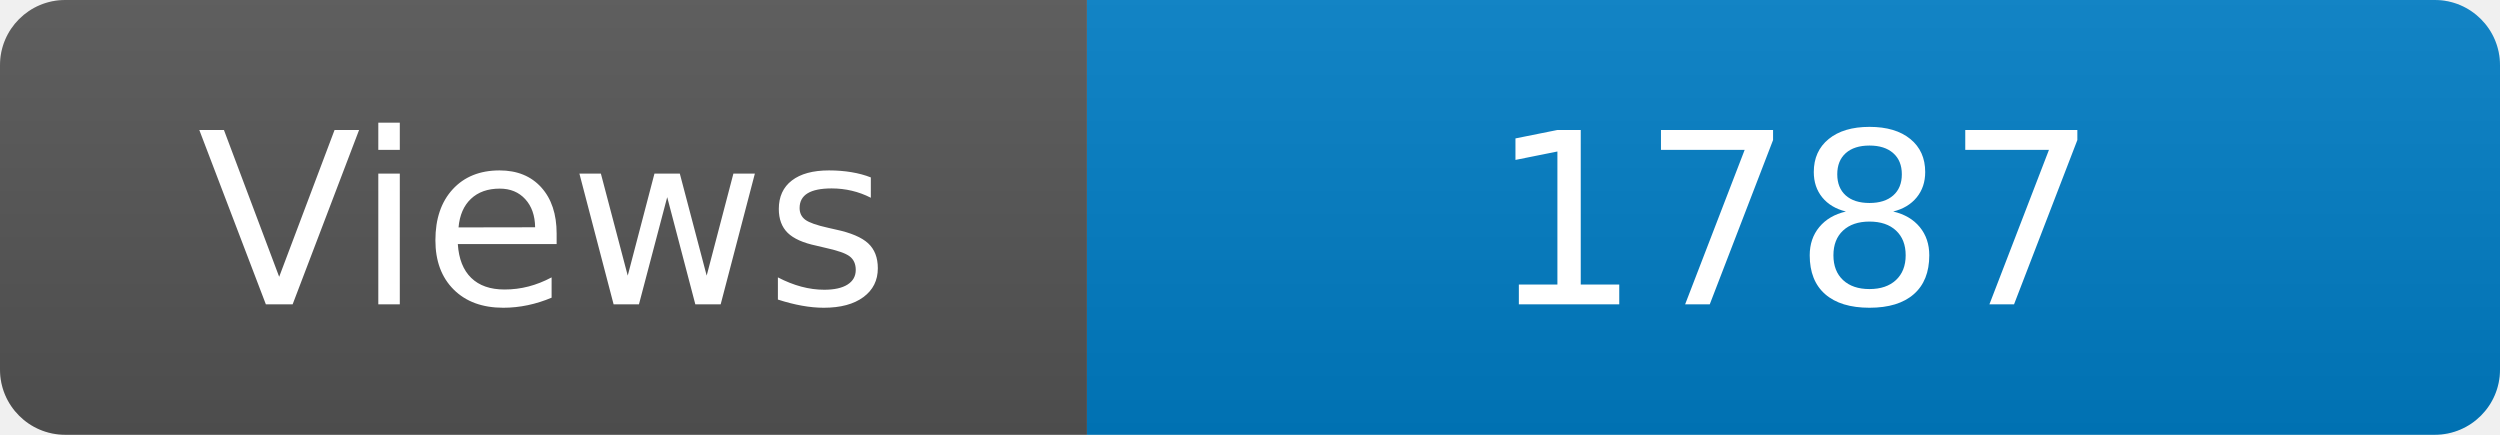
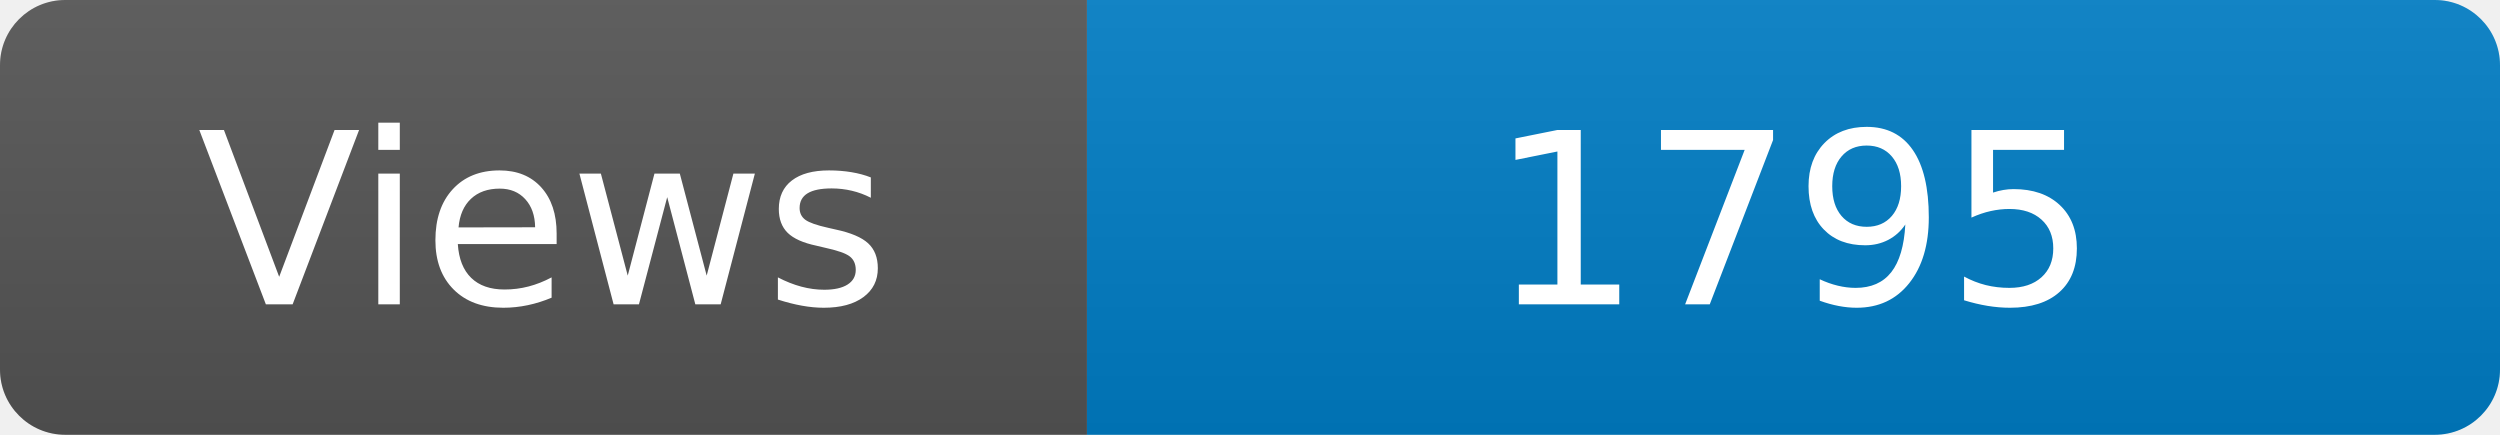
<svg xmlns="http://www.w3.org/2000/svg" width="115" height="20" role="img" aria-label="Maintained?: yes">
  <linearGradient id="s" x2="0" y2="100%">
    <stop offset="0" stop-color="#bbb" stop-opacity=".1" />
    <stop offset="1" stop-opacity=".1" />
  </linearGradient>
  <clipPath id="r">
    <rect width="115" height="20" rx="3" fill="#fff" />
  </clipPath>
  <g clip-path="url(#r)">
    <rect width="50" height="20" fill="#555" />
    <rect x="50" width="160" height="20" fill="#007ec6" />
    <rect width="115" height="20" fill="url(#s)" />
  </g>
  <g fill="#fff" text-anchor="middle" font-family="Verdana,Geneva,DejaVu Sans,sans-serif" font-size="110">
    <text x="250" y="140" transform="scale(.1)" fill="#fff">Views</text>
-     <text x="825" y="140" transform="scale(.1)" fill="#fff">1787</text>
+     <text x="825" y="140" transform="scale(.1)" fill="#fff">1795</text>
  </g>
</svg>
